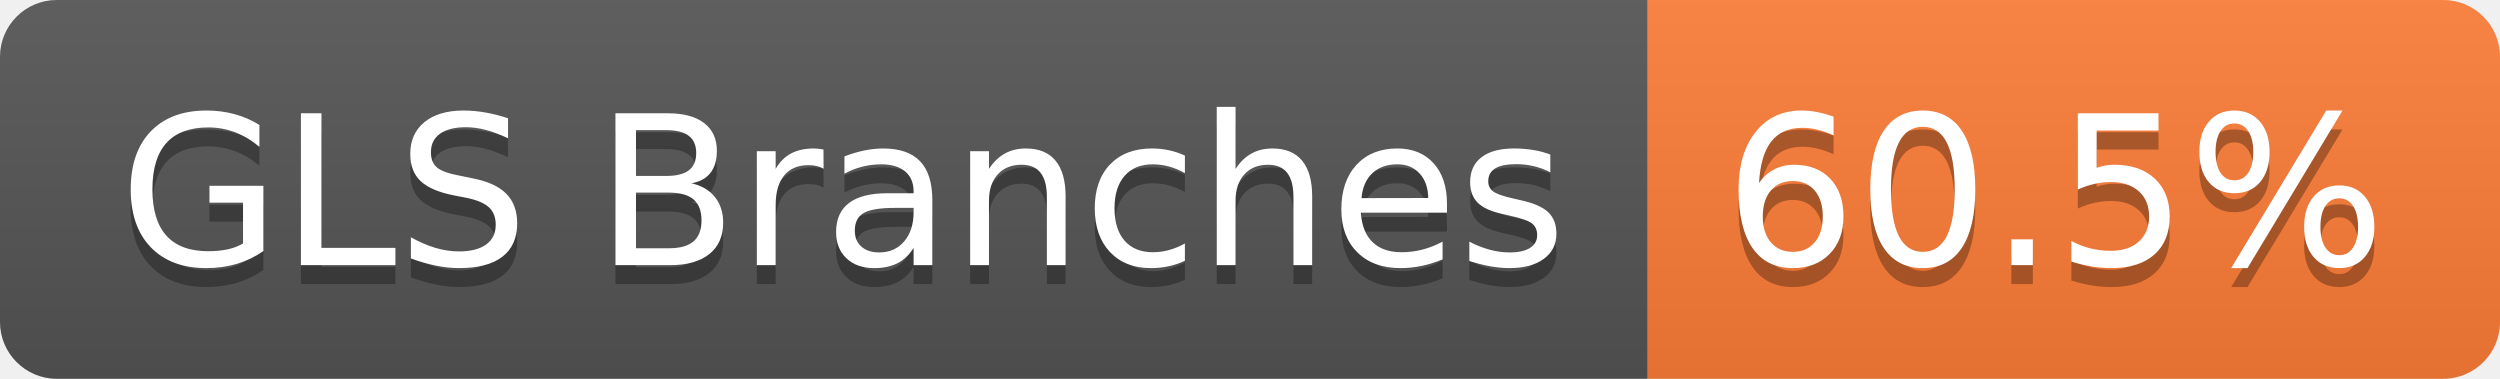
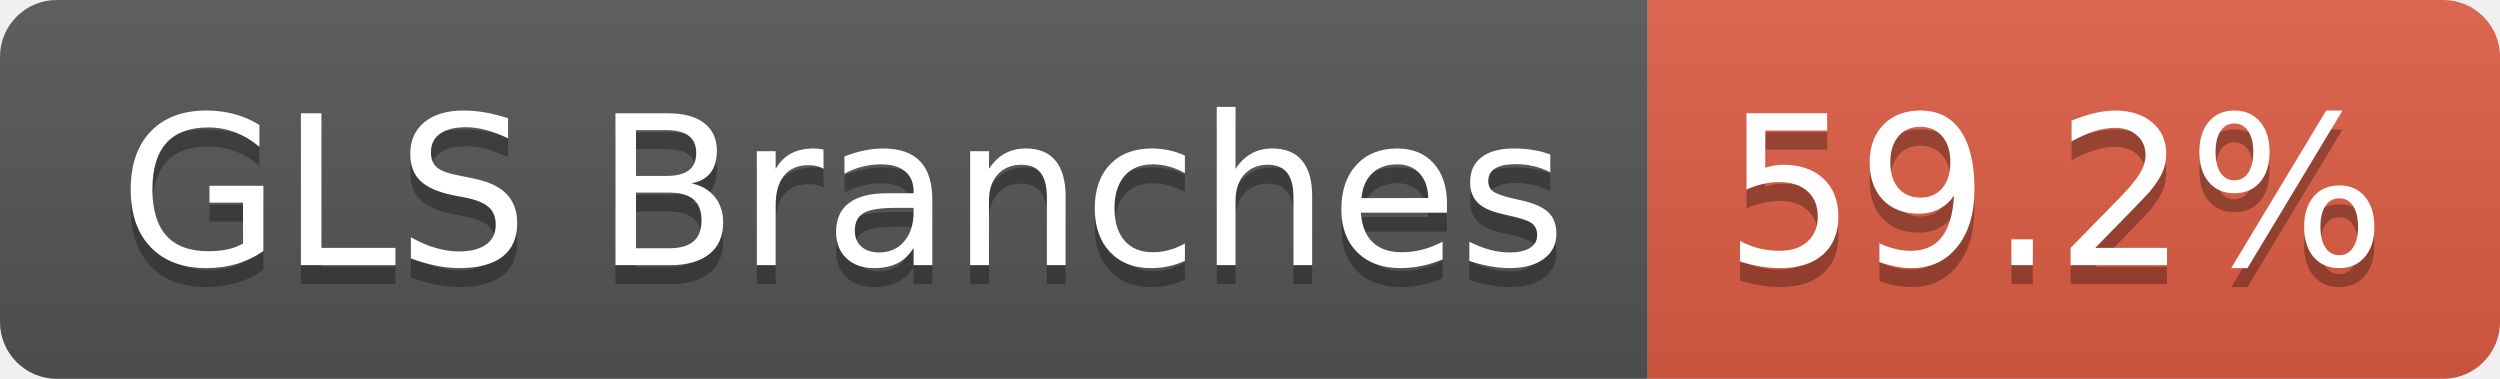
- <svg xmlns="http://www.w3.org/2000/svg" width="132" height="20" role="img" aria-label="GLS Branches: 60.5%">
+ <svg xmlns="http://www.w3.org/2000/svg" width="132" height="20" role="img" aria-label="GLS Branches: 59.2%">
  <linearGradient id="s" x2="0" y2="100%">
    <stop offset="0" stop-color="#bbb" stop-opacity=".1" />
    <stop offset="1" stop-opacity=".1" />
  </linearGradient>
  <clipPath id="r">
    <rect width="132" height="20" rx="3" fill="#fff" />
  </clipPath>
  <g clip-path="url(#r)">
    <rect width="87" height="20" fill="#555" />
-     <rect x="87" width="45" height="20" fill="#fe7d37" />
+     <rect x="87" width="45" height="20" fill="#e05d44" />
    <rect width="132" height="20" fill="url(#s)" />
  </g>
  <g fill="#fff" text-anchor="middle" font-family="Verdana,Geneva,DejaVu Sans,sans-serif" text-rendering="geometricPrecision" font-size="110">
    <text aria-hidden="true" x="445" y="150" fill="#010101" fill-opacity=".3" transform="scale(.1)" textLength="763">GLS Branches</text>
    <text x="445" y="140" transform="scale(.1)" fill="#fff" textLength="763">GLS Branches</text>
-     <text aria-hidden="true" x="1085" y="150" fill="#010101" fill-opacity=".3" transform="scale(.1)" textLength="350">60.5%</text>
-     <text x="1085" y="140" transform="scale(.1)" fill="#fff" textLength="350">60.5%</text>
+     <text aria-hidden="true" x="1085" y="150" fill="#010101" fill-opacity=".3" transform="scale(.1)" textLength="350">59.2%</text>
+     <text x="1085" y="140" transform="scale(.1)" fill="#fff" textLength="350">59.2%</text>
  </g>
</svg>
